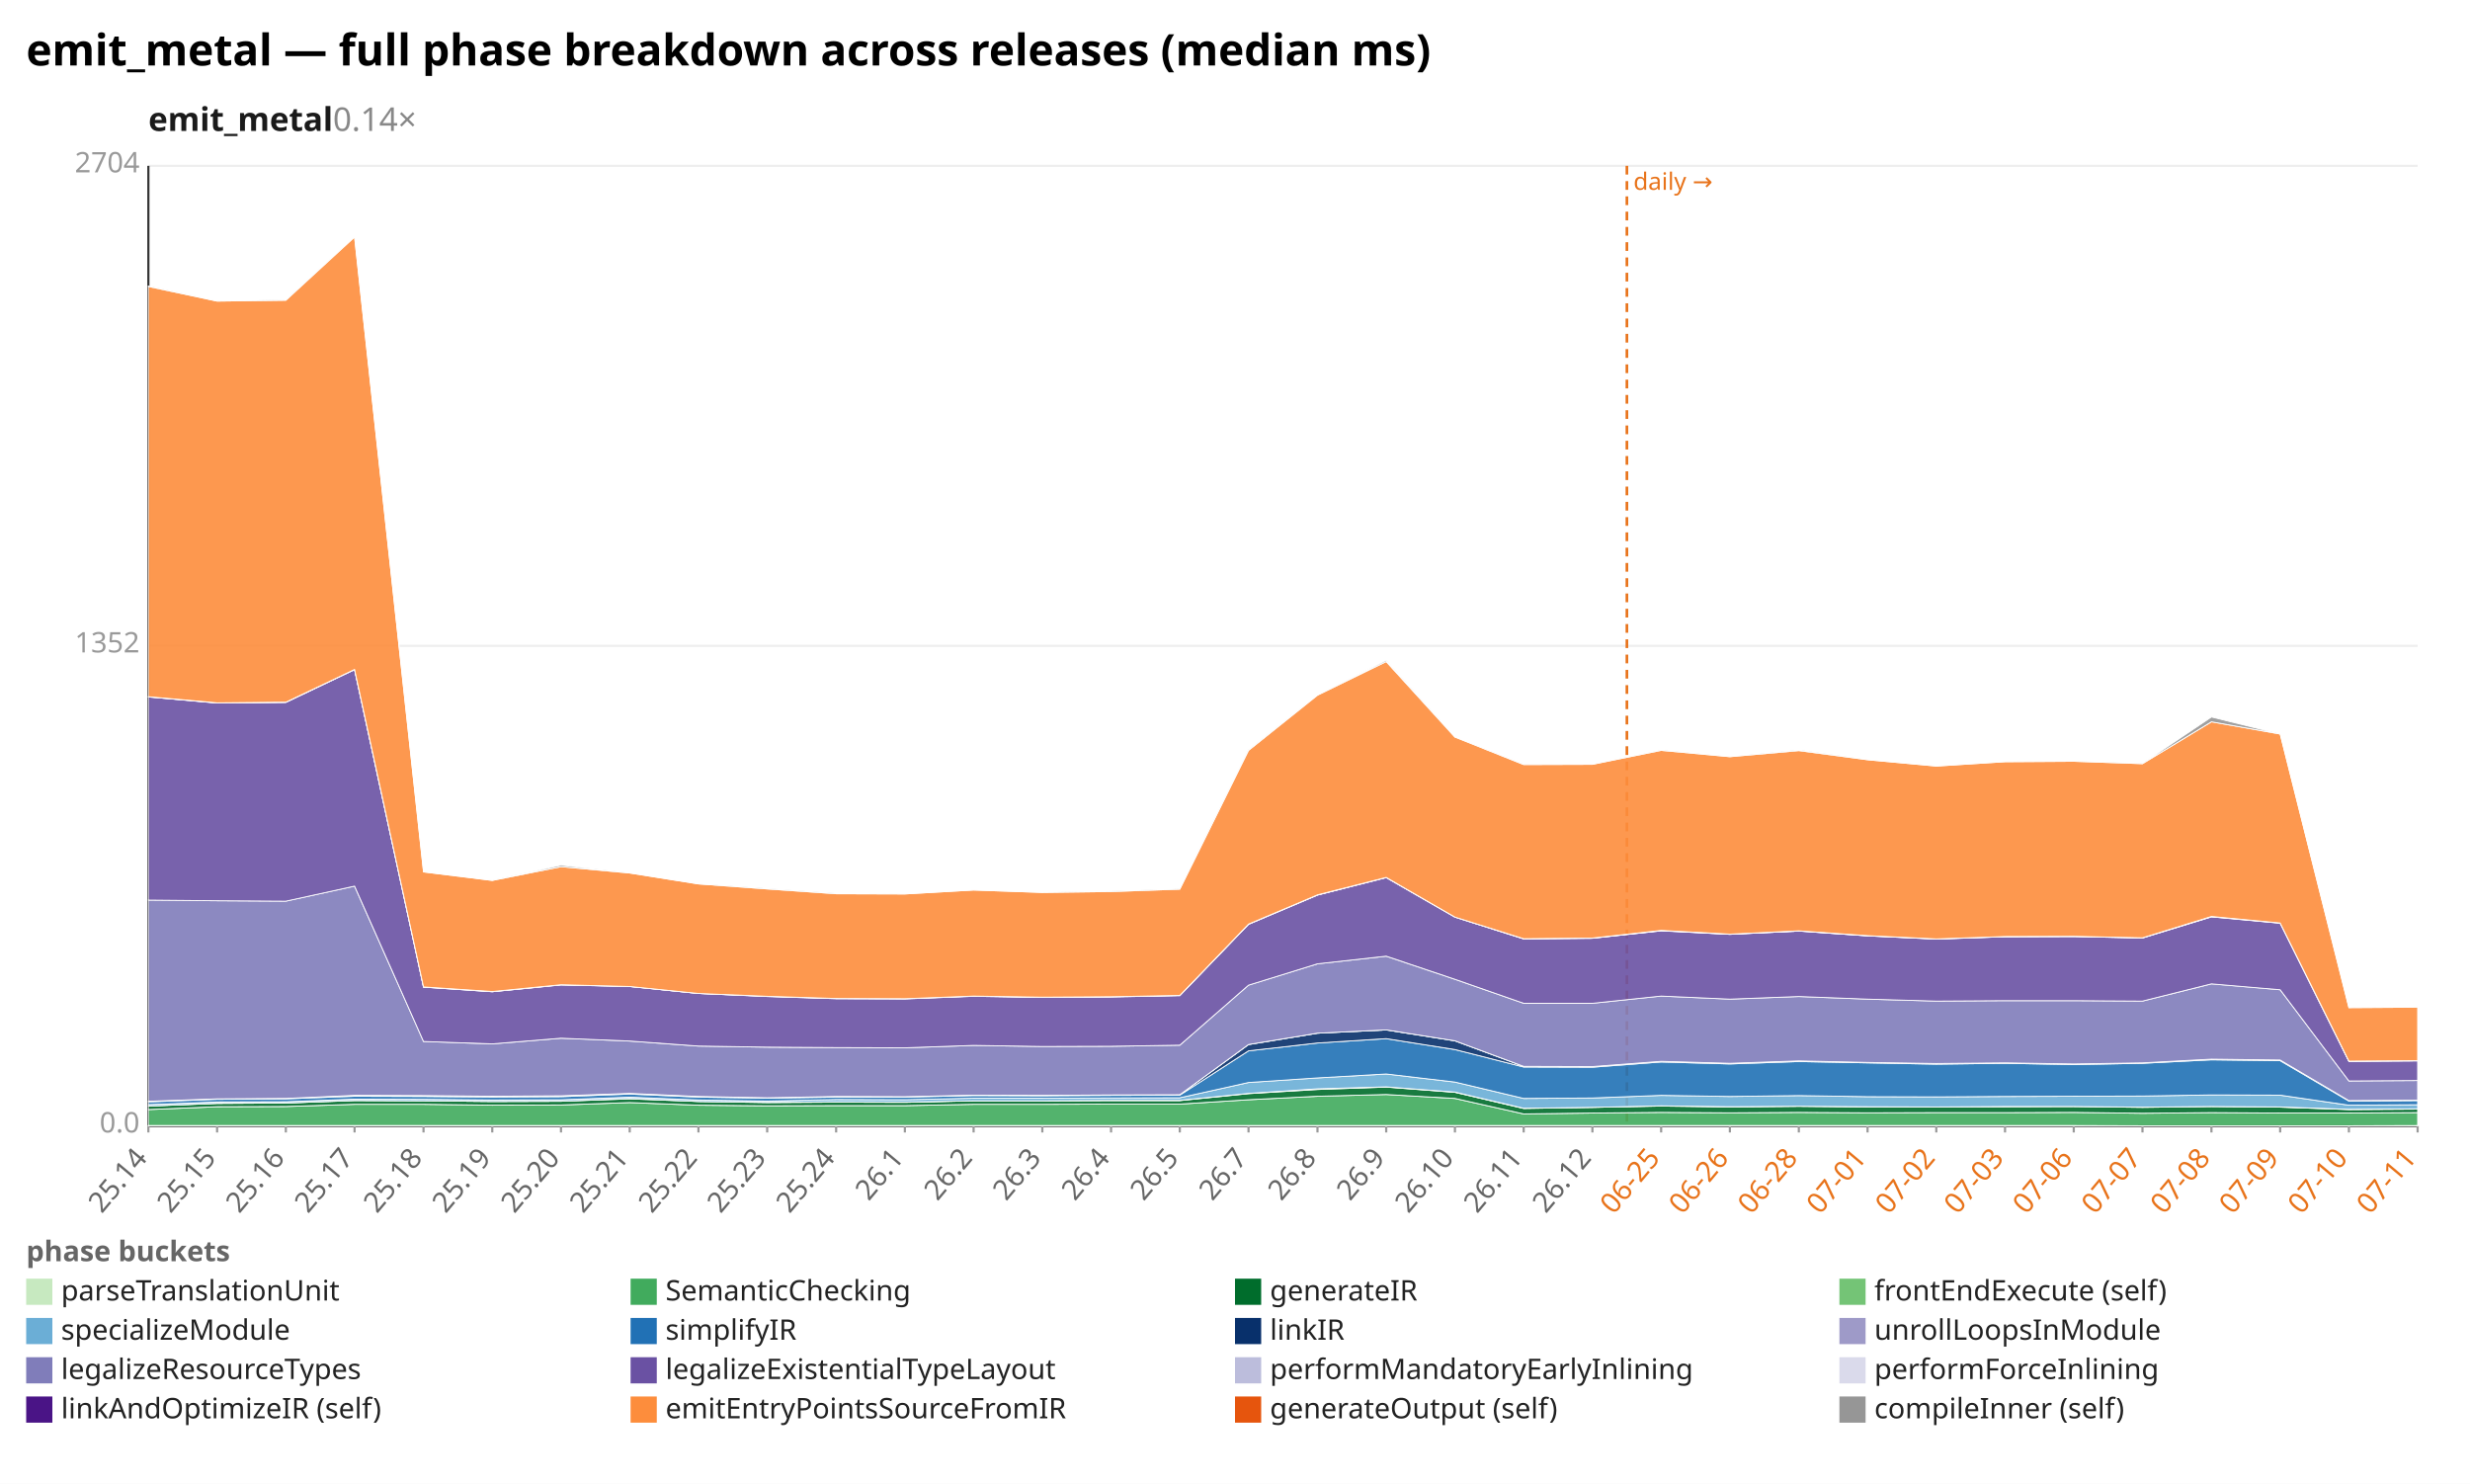
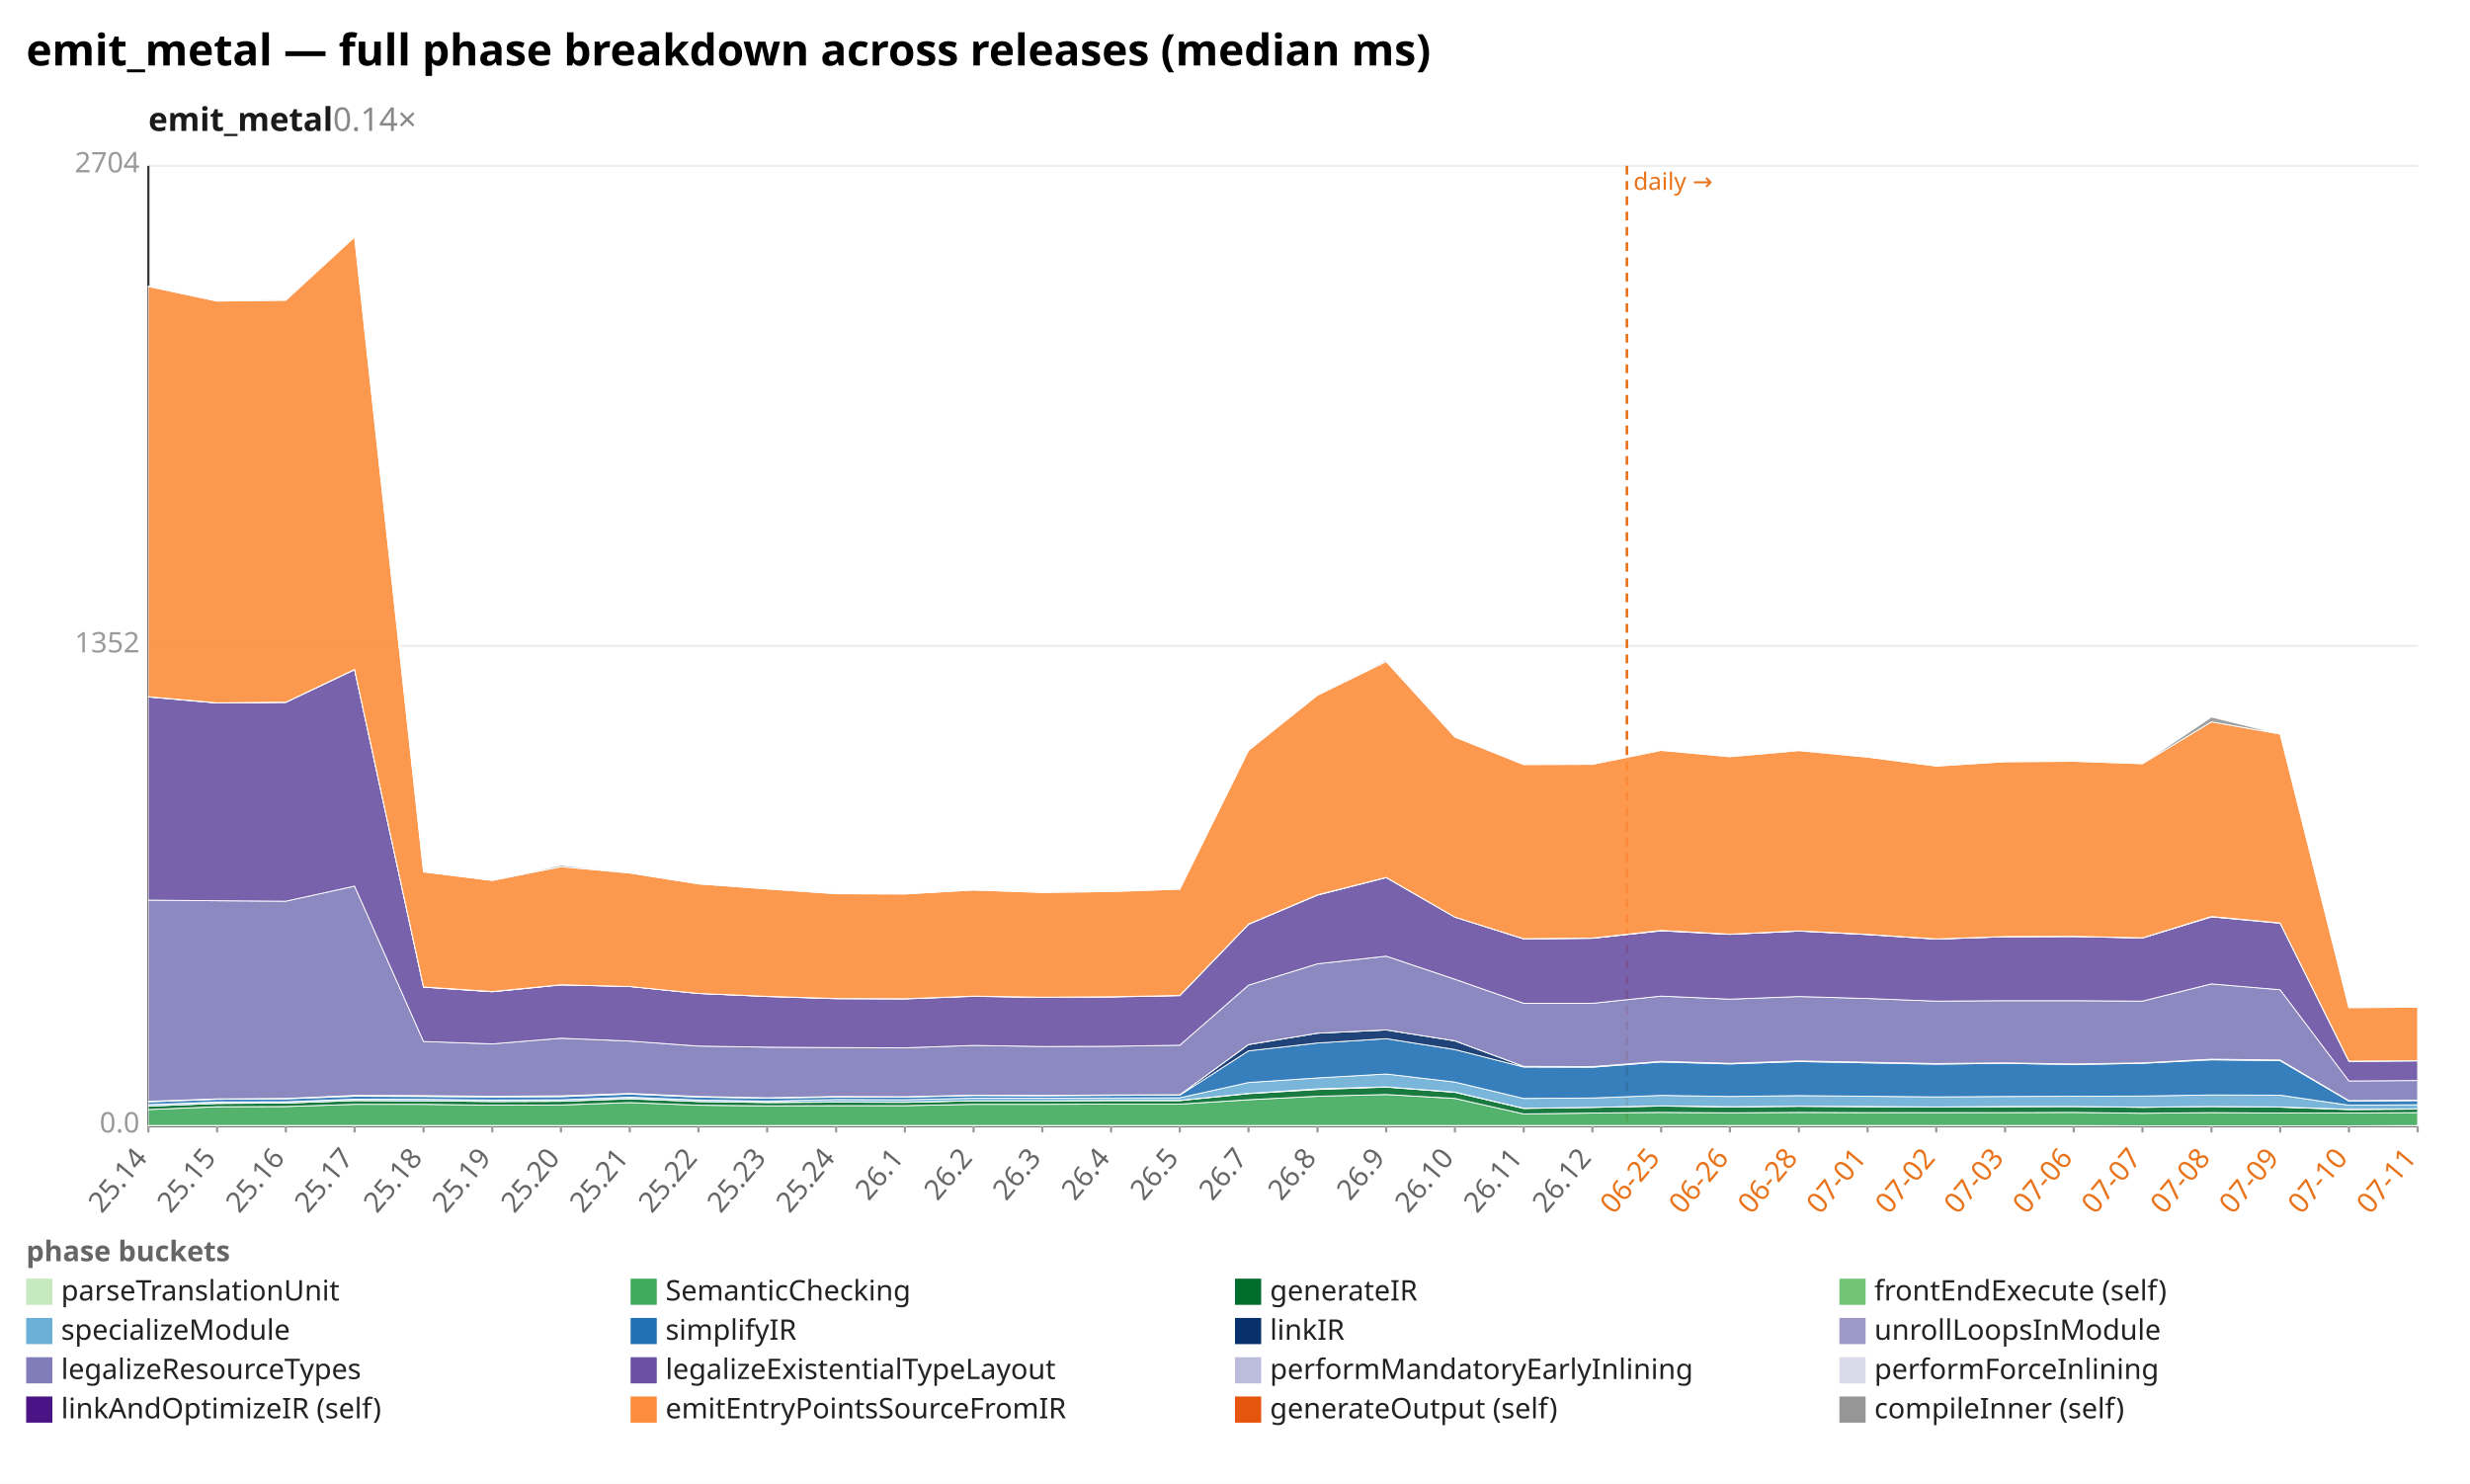
<svg xmlns="http://www.w3.org/2000/svg" width="1132" height="680" viewBox="0 0 1132 680" preserveAspectRatio="xMidYMid meet" font-family="sans-serif" font-size="13">
  <rect width="1132" height="680" fill="white" />
  <text x="12" y="30" font-size="20" font-weight="bold">emit_metal — full phase breakdown across releases (median ms)</text>
  <text x="68" y="60" font-size="15" font-weight="600" fill="#1a1a1a">emit_metal<tspan fill="#888" font-weight="400" text-decoration="none">  0.14×</tspan>
  </text>
  <line x1="68.0" y1="516.0" x2="1108.0" y2="516.0" stroke="#eee" />
  <text x="64.0" y="519.0" text-anchor="end" fill="#999">0.0</text>
  <line x1="68.0" y1="296.0" x2="1108.0" y2="296.0" stroke="#eee" />
  <text x="64.0" y="299.0" text-anchor="end" fill="#999">1352</text>
  <line x1="68.0" y1="76.0" x2="1108.0" y2="76.0" stroke="#eee" />
  <text x="64.0" y="79.0" text-anchor="end" fill="#999">2704</text>
  <line x1="68.0" y1="76.0" x2="68.0" y2="516.0" stroke="#333" />
  <line x1="68.0" y1="516.0" x2="1108.0" y2="516.0" stroke="#333" />
  <line x1="745.6" y1="76.0" x2="745.6" y2="516.0" stroke="#e8731a" stroke-width="1.2" stroke-dasharray="4 3" />
  <text x="748.6" y="87.0" fill="#e8731a" font-size="11">daily →</text>
  <line x1="68.0" y1="516.0" x2="68.0" y2="519.0" stroke="#999" />
  <text x="68.0" y="531.0" text-anchor="end" fill="#666" transform="rotate(-50 68.0 531.0)">25.14</text>
  <line x1="99.5" y1="516.0" x2="99.5" y2="519.0" stroke="#999" />
  <text x="99.5" y="531.0" text-anchor="end" fill="#666" transform="rotate(-50 99.5 531.0)">25.15</text>
  <line x1="131.0" y1="516.0" x2="131.0" y2="519.0" stroke="#999" />
  <text x="131.0" y="531.0" text-anchor="end" fill="#666" transform="rotate(-50 131.0 531.0)">25.16</text>
  <line x1="162.5" y1="516.0" x2="162.5" y2="519.0" stroke="#999" />
  <text x="162.5" y="531.0" text-anchor="end" fill="#666" transform="rotate(-50 162.5 531.0)">25.17</text>
  <line x1="194.1" y1="516.0" x2="194.1" y2="519.0" stroke="#999" />
  <text x="194.1" y="531.0" text-anchor="end" fill="#666" transform="rotate(-50 194.1 531.0)">25.18</text>
  <line x1="225.6" y1="516.0" x2="225.6" y2="519.0" stroke="#999" />
  <text x="225.6" y="531.0" text-anchor="end" fill="#666" transform="rotate(-50 225.6 531.0)">25.19</text>
  <line x1="257.1" y1="516.0" x2="257.1" y2="519.0" stroke="#999" />
  <text x="257.1" y="531.0" text-anchor="end" fill="#666" transform="rotate(-50 257.1 531.0)">25.20</text>
  <line x1="288.6" y1="516.0" x2="288.6" y2="519.0" stroke="#999" />
  <text x="288.6" y="531.0" text-anchor="end" fill="#666" transform="rotate(-50 288.6 531.0)">25.21</text>
  <line x1="320.1" y1="516.0" x2="320.1" y2="519.0" stroke="#999" />
  <text x="320.1" y="531.0" text-anchor="end" fill="#666" transform="rotate(-50 320.1 531.0)">25.22</text>
  <line x1="351.6" y1="516.0" x2="351.6" y2="519.0" stroke="#999" />
  <text x="351.6" y="531.0" text-anchor="end" fill="#666" transform="rotate(-50 351.6 531.0)">25.23</text>
  <line x1="383.2" y1="516.0" x2="383.2" y2="519.0" stroke="#999" />
  <text x="383.2" y="531.0" text-anchor="end" fill="#666" transform="rotate(-50 383.2 531.0)">25.24</text>
  <line x1="414.7" y1="516.0" x2="414.7" y2="519.0" stroke="#999" />
  <text x="414.7" y="531.0" text-anchor="end" fill="#666" transform="rotate(-50 414.7 531.0)">26.1</text>
  <line x1="446.2" y1="516.0" x2="446.2" y2="519.0" stroke="#999" />
  <text x="446.2" y="531.0" text-anchor="end" fill="#666" transform="rotate(-50 446.2 531.0)">26.2</text>
  <line x1="477.7" y1="516.0" x2="477.7" y2="519.0" stroke="#999" />
  <text x="477.7" y="531.0" text-anchor="end" fill="#666" transform="rotate(-50 477.7 531.0)">26.3</text>
  <line x1="509.2" y1="516.0" x2="509.2" y2="519.0" stroke="#999" />
  <text x="509.2" y="531.0" text-anchor="end" fill="#666" transform="rotate(-50 509.2 531.0)">26.4</text>
  <line x1="540.7" y1="516.0" x2="540.7" y2="519.0" stroke="#999" />
  <text x="540.7" y="531.0" text-anchor="end" fill="#666" transform="rotate(-50 540.7 531.0)">26.5</text>
  <line x1="572.2" y1="516.0" x2="572.2" y2="519.0" stroke="#999" />
  <text x="572.2" y="531.0" text-anchor="end" fill="#666" transform="rotate(-50 572.2 531.0)">26.7</text>
  <line x1="603.8" y1="516.0" x2="603.8" y2="519.0" stroke="#999" />
  <text x="603.8" y="531.0" text-anchor="end" fill="#666" transform="rotate(-50 603.8 531.0)">26.8</text>
  <line x1="635.3" y1="516.0" x2="635.3" y2="519.0" stroke="#999" />
  <text x="635.3" y="531.0" text-anchor="end" fill="#666" transform="rotate(-50 635.3 531.0)">26.9</text>
  <line x1="666.8" y1="516.0" x2="666.8" y2="519.0" stroke="#999" />
  <text x="666.8" y="531.0" text-anchor="end" fill="#666" transform="rotate(-50 666.8 531.0)">26.10</text>
  <line x1="698.3" y1="516.0" x2="698.3" y2="519.0" stroke="#999" />
  <text x="698.3" y="531.0" text-anchor="end" fill="#666" transform="rotate(-50 698.3 531.0)">26.11</text>
  <line x1="729.8" y1="516.0" x2="729.8" y2="519.0" stroke="#999" />
  <text x="729.8" y="531.0" text-anchor="end" fill="#666" transform="rotate(-50 729.8 531.0)">26.12</text>
  <line x1="761.3" y1="516.0" x2="761.3" y2="519.0" stroke="#999" />
  <text x="761.3" y="531.0" text-anchor="end" fill="#e8731a" transform="rotate(-50 761.3 531.0)">06-25</text>
  <line x1="792.8" y1="516.0" x2="792.8" y2="519.0" stroke="#999" />
  <text x="792.8" y="531.0" text-anchor="end" fill="#e8731a" transform="rotate(-50 792.8 531.0)">06-26</text>
  <line x1="824.4" y1="516.0" x2="824.4" y2="519.0" stroke="#999" />
  <text x="824.4" y="531.0" text-anchor="end" fill="#e8731a" transform="rotate(-50 824.4 531.0)">06-28</text>
  <line x1="855.9" y1="516.0" x2="855.9" y2="519.0" stroke="#999" />
  <text x="855.9" y="531.0" text-anchor="end" fill="#e8731a" transform="rotate(-50 855.9 531.0)">07-01</text>
  <line x1="887.4" y1="516.0" x2="887.4" y2="519.0" stroke="#999" />
  <text x="887.4" y="531.0" text-anchor="end" fill="#e8731a" transform="rotate(-50 887.4 531.0)">07-02</text>
  <line x1="918.9" y1="516.0" x2="918.9" y2="519.0" stroke="#999" />
  <text x="918.9" y="531.0" text-anchor="end" fill="#e8731a" transform="rotate(-50 918.9 531.0)">07-03</text>
  <line x1="950.4" y1="516.0" x2="950.4" y2="519.0" stroke="#999" />
  <text x="950.4" y="531.0" text-anchor="end" fill="#e8731a" transform="rotate(-50 950.4 531.0)">07-06</text>
  <line x1="981.9" y1="516.0" x2="981.9" y2="519.0" stroke="#999" />
  <text x="981.9" y="531.0" text-anchor="end" fill="#e8731a" transform="rotate(-50 981.9 531.0)">07-07</text>
  <line x1="1013.5" y1="516.0" x2="1013.5" y2="519.0" stroke="#999" />
  <text x="1013.5" y="531.0" text-anchor="end" fill="#e8731a" transform="rotate(-50 1013.5 531.0)">07-08</text>
  <line x1="1045.0" y1="516.0" x2="1045.0" y2="519.0" stroke="#999" />
  <text x="1045.0" y="531.0" text-anchor="end" fill="#e8731a" transform="rotate(-50 1045.0 531.0)">07-09</text>
  <line x1="1076.5" y1="516.0" x2="1076.5" y2="519.0" stroke="#999" />
  <text x="1076.5" y="531.0" text-anchor="end" fill="#e8731a" transform="rotate(-50 1076.5 531.0)">07-10</text>
  <line x1="1108.0" y1="516.0" x2="1108.0" y2="519.0" stroke="#999" />
  <text x="1108.0" y="531.0" text-anchor="end" fill="#e8731a" transform="rotate(-50 1108.0 531.0)">07-11</text>
  <polygon points="68.0,515.8 99.5,515.8 131.0,515.8 162.5,515.8 194.1,515.8 225.6,515.8 257.1,515.8 288.6,515.8 320.1,515.8 351.6,515.8 383.2,515.8 414.7,515.8 446.2,515.8 477.7,515.8 509.2,515.8 540.7,515.8 572.2,515.8 603.8,515.8 635.3,515.8 666.8,515.8 698.3,515.8 729.8,515.8 761.3,515.8 792.8,515.8 824.4,515.8 855.9,515.8 887.4,515.8 918.9,515.8 950.4,515.8 981.9,515.9 1013.5,515.9 1045.0,515.9 1076.5,515.9 1108.0,515.8 1108.0,516.0 1076.5,516.0 1045.0,516.0 1013.5,516.0 981.9,516.0 950.4,516.0 918.9,516.0 887.4,516.0 855.9,516.0 824.4,516.0 792.8,516.0 761.3,516.0 729.8,516.0 698.3,516.0 666.8,516.0 635.3,516.0 603.8,516.0 572.2,516.0 540.7,516.0 509.2,516.0 477.7,516.0 446.2,516.0 414.7,516.0 383.2,516.0 351.6,516.0 320.1,516.0 288.6,516.0 257.1,516.0 225.6,516.0 194.1,516.0 162.5,516.0 131.0,516.0 99.5,516.0 68.0,516.0" fill="#c7e9c0" fill-opacity="0.9" stroke="#fff" stroke-width="0.4" />
-   <polygon points="68.0,508.5 99.5,507.2 131.0,507.1 162.5,506.1 194.1,506.1 225.6,506.5 257.1,506.4 288.6,505.3 320.1,506.5 351.6,506.8 383.2,506.7 414.7,506.7 446.2,506.1 477.7,506.1 509.2,506.0 540.7,506.0 572.2,504.0 603.8,502.4 635.3,501.6 666.8,503.4 698.3,510.5 729.8,510.1 761.3,509.8 792.8,510.0 824.4,509.8 855.9,510.0 887.4,509.9 918.9,509.9 950.4,509.8 981.9,510.2 1013.5,509.9 1045.0,510.1 1076.5,510.1 1108.0,509.9 1108.0,515.8 1076.5,515.9 1045.0,515.9 1013.5,515.9 981.9,515.9 950.4,515.8 918.9,515.8 887.4,515.8 855.9,515.8 824.4,515.8 792.8,515.8 761.3,515.8 729.8,515.8 698.3,515.8 666.8,515.8 635.3,515.8 603.8,515.8 572.2,515.8 540.7,515.8 509.2,515.8 477.7,515.8 446.2,515.8 414.7,515.8 383.2,515.8 351.6,515.8 320.1,515.8 288.6,515.8 257.1,515.8 225.6,515.8 194.1,515.8 162.5,515.8 131.0,515.8 99.5,515.8 68.0,515.8" fill="#41ab5d" fill-opacity="0.9" stroke="#fff" stroke-width="0.4" />
-   <polygon points="68.0,506.9 99.5,505.7 131.0,505.5 162.5,504.4 194.1,504.5 225.6,504.8 257.1,504.7 288.6,503.6 320.1,504.8 351.6,505.3 383.2,505.1 414.7,505.2 446.2,504.5 477.7,504.5 509.2,504.4 540.7,504.4 572.2,501.2 603.8,499.3 635.3,498.2 666.8,500.6 698.3,508.0 729.8,507.5 761.3,506.9 792.8,507.3 824.4,507.0 855.9,507.3 887.4,507.3 918.9,507.2 950.4,507.1 981.9,507.5 1013.5,507.1 1045.0,507.4 1076.5,508.5 1108.0,508.3 1108.0,509.9 1076.5,510.1 1045.0,510.1 1013.5,509.9 981.9,510.2 950.4,509.8 918.9,509.9 887.4,509.9 855.9,510.0 824.4,509.8 792.8,510.0 761.3,509.8 729.8,510.1 698.3,510.5 666.8,503.4 635.3,501.6 603.8,502.4 572.2,504.0 540.7,506.0 509.2,506.0 477.7,506.1 446.2,506.1 414.7,506.7 383.2,506.7 351.6,506.8 320.1,506.5 288.6,505.3 257.1,506.4 225.6,506.5 194.1,506.1 162.5,506.1 131.0,507.1 99.5,507.2 68.0,508.5" fill="#006d2c" fill-opacity="0.9" stroke="#fff" stroke-width="0.4" />
-   <polygon points="68.0,506.9 99.5,505.6 131.0,505.5 162.5,504.3 194.1,504.5 225.6,504.8 257.1,504.7 288.6,503.4 320.1,504.8 351.6,505.2 383.2,505.0 414.7,505.1 446.2,504.5 477.7,504.5 509.2,504.3 540.7,504.3 572.2,501.1 603.8,499.0 635.3,498.1 666.8,500.5 698.3,507.9 729.8,507.5 761.3,506.8 792.8,507.2 824.4,507.0 855.9,507.2 887.4,507.3 918.9,507.1 950.4,507.1 981.9,507.4 1013.5,507.1 1045.0,507.3 1076.5,508.4 1108.0,508.2 1108.0,508.3 1076.5,508.5 1045.0,507.4 1013.5,507.1 981.9,507.5 950.4,507.1 918.9,507.2 887.4,507.3 855.9,507.3 824.4,507.0 792.8,507.3 761.3,506.9 729.8,507.5 698.3,508.0 666.8,500.6 635.3,498.2 603.8,499.3 572.2,501.2 540.7,504.4 509.2,504.4 477.7,504.5 446.2,504.5 414.7,505.2 383.2,505.1 351.6,505.3 320.1,504.8 288.6,503.6 257.1,504.7 225.6,504.8 194.1,504.5 162.5,504.4 131.0,505.5 99.5,505.7 68.0,506.9" fill="#74c476" fill-opacity="0.9" stroke="#fff" stroke-width="0.4" />
-   <polygon points="68.0,506.2 99.5,505.0 131.0,504.9 162.5,503.7 194.1,503.8 225.6,504.1 257.1,504.0 288.6,502.8 320.1,504.1 351.6,504.6 383.2,503.9 414.7,504.0 446.2,503.3 477.7,503.3 509.2,503.2 540.7,503.1 572.2,496.1 603.8,494.0 635.3,492.2 666.8,495.9 698.3,503.4 729.8,503.2 761.3,502.0 792.8,502.5 824.4,502.1 855.9,502.6 887.4,502.7 918.9,502.5 950.4,502.4 981.9,502.3 1013.5,501.8 1045.0,501.9 1076.5,506.5 1108.0,506.3 1108.0,508.2 1076.5,508.4 1045.0,507.3 1013.5,507.1 981.9,507.4 950.4,507.1 918.9,507.1 887.4,507.3 855.9,507.2 824.4,507.0 792.8,507.2 761.3,506.8 729.8,507.5 698.3,507.9 666.8,500.5 635.3,498.1 603.8,499.0 572.2,501.1 540.7,504.3 509.2,504.3 477.7,504.5 446.2,504.5 414.7,505.1 383.2,505.0 351.6,505.2 320.1,504.8 288.6,503.4 257.1,504.7 225.6,504.8 194.1,504.5 162.5,504.3 131.0,505.5 99.5,505.6 68.0,506.9" fill="#6baed6" fill-opacity="0.9" stroke="#fff" stroke-width="0.4" />
-   <polygon points="68.0,505.0 99.5,503.8 131.0,503.6 162.5,502.4 194.1,502.5 225.6,502.8 257.1,502.6 288.6,501.4 320.1,502.8 351.6,503.3 383.2,502.8 414.7,502.8 446.2,502.1 477.7,502.2 509.2,502.0 540.7,501.9 572.2,481.6 603.8,478.0 635.3,476.0 666.8,481.0 698.3,489.0 729.8,489.1 761.3,486.7 792.8,487.6 824.4,486.5 855.9,487.1 887.4,487.7 918.9,487.3 950.4,487.9 981.9,487.3 1013.5,485.7 1045.0,486.1 1076.5,504.6 1108.0,504.4 1108.0,506.3 1076.5,506.5 1045.0,501.9 1013.5,501.8 981.9,502.3 950.4,502.4 918.9,502.5 887.4,502.7 855.9,502.6 824.4,502.1 792.8,502.5 761.3,502.0 729.8,503.2 698.3,503.4 666.8,495.9 635.3,492.2 603.8,494.0 572.2,496.1 540.7,503.1 509.2,503.2 477.7,503.3 446.2,503.3 414.7,504.0 383.2,503.9 351.6,504.6 320.1,504.1 288.6,502.8 257.1,504.0 225.6,504.1 194.1,503.8 162.5,503.7 131.0,504.9 99.5,505.0 68.0,506.2" fill="#2171b5" fill-opacity="0.9" stroke="#fff" stroke-width="0.4" />
-   <polygon points="68.0,504.7 99.5,503.6 131.0,503.4 162.5,502.0 194.1,502.1 225.6,502.4 257.1,502.2 288.6,501.1 320.1,502.5 351.6,503.1 383.2,502.5 414.7,502.6 446.2,501.9 477.7,502.0 509.2,501.8 540.7,501.7 572.2,478.7 603.8,473.5 635.3,472.0 666.8,477.0 698.3,488.7 729.8,488.8 761.3,486.4 792.8,487.3 824.4,486.2 855.9,486.9 887.4,487.4 918.9,487.1 950.4,487.6 981.9,487.1 1013.5,485.4 1045.0,485.8 1076.5,504.4 1108.0,504.2 1108.0,504.4 1076.5,504.6 1045.0,486.1 1013.5,485.7 981.9,487.3 950.4,487.9 918.9,487.3 887.4,487.7 855.9,487.1 824.4,486.5 792.8,487.6 761.3,486.7 729.8,489.1 698.3,489.0 666.8,481.0 635.3,476.0 603.8,478.0 572.2,481.6 540.7,501.9 509.2,502.0 477.7,502.2 446.2,502.1 414.7,502.8 383.2,502.8 351.6,503.3 320.1,502.8 288.6,501.4 257.1,502.6 225.6,502.8 194.1,502.5 162.5,502.4 131.0,503.6 99.5,503.8 68.0,505.0" fill="#08306b" fill-opacity="0.9" stroke="#fff" stroke-width="0.4" />
-   <polygon points="68.0,504.7 99.5,503.6 131.0,503.4 162.5,502.0 194.1,502.1 225.6,502.4 257.1,502.2 288.6,501.1 320.1,502.5 351.6,503.1 383.2,502.5 414.7,502.6 446.2,501.9 477.7,502.0 509.2,501.8 540.7,501.7 572.2,478.7 603.8,473.5 635.3,472.0 666.8,477.0 698.3,488.7 729.8,488.8 761.3,486.4 792.8,487.3 824.4,486.2 855.9,486.9 887.4,487.4 918.9,487.1 950.4,487.6 981.9,487.1 1013.5,485.4 1045.0,485.8 1076.5,504.4 1108.0,504.2 1108.0,504.2 1076.5,504.4 1045.0,485.8 1013.5,485.4 981.9,487.1 950.4,487.6 918.9,487.1 887.4,487.4 855.9,486.9 824.4,486.2 792.8,487.3 761.3,486.4 729.8,488.8 698.3,488.7 666.8,477.0 635.3,472.0 603.8,473.5 572.2,478.7 540.7,501.7 509.2,501.8 477.7,502.0 446.2,501.9 414.7,502.6 383.2,502.5 351.6,503.1 320.1,502.5 288.6,501.1 257.1,502.2 225.6,502.4 194.1,502.1 162.5,502.0 131.0,503.4 99.5,503.6 68.0,504.7" fill="#9e9ac8" fill-opacity="0.9" stroke="#fff" stroke-width="0.4" />
-   <polygon points="68.0,412.5 99.5,412.8 131.0,413.0 162.5,406.1 194.1,477.3 225.6,478.4 257.1,475.8 288.6,477.1 320.1,479.4 351.6,479.9 383.2,480.1 414.7,480.2 446.2,479.1 477.7,479.6 509.2,479.5 540.7,479.0 572.2,451.5 603.8,441.7 635.3,438.2 666.8,448.8 698.3,459.8 729.8,459.8 761.3,456.5 792.8,457.9 824.4,456.7 855.9,457.9 887.4,458.8 918.9,458.6 950.4,458.6 981.9,458.8 1013.5,450.9 1045.0,453.6 1076.5,495.4 1108.0,495.2 1108.0,504.2 1076.5,504.4 1045.0,485.8 1013.5,485.4 981.9,487.1 950.4,487.6 918.9,487.1 887.4,487.4 855.9,486.9 824.4,486.2 792.8,487.3 761.3,486.4 729.8,488.8 698.3,488.7 666.8,477.0 635.3,472.0 603.8,473.5 572.2,478.7 540.7,501.7 509.2,501.8 477.7,502.0 446.2,501.9 414.7,502.6 383.2,502.5 351.6,503.1 320.1,502.5 288.6,501.1 257.1,502.2 225.6,502.4 194.1,502.1 162.5,502.0 131.0,503.4 99.5,503.6 68.0,504.7" fill="#807dba" fill-opacity="0.9" stroke="#fff" stroke-width="0.4" />
-   <polygon points="68.0,319.4 99.5,322.2 131.0,321.9 162.5,306.9 194.1,452.4 225.6,454.5 257.1,451.4 288.6,452.1 320.1,455.3 351.6,456.7 383.2,457.7 414.7,457.8 446.2,456.6 477.7,457.1 509.2,456.9 540.7,456.3 572.2,423.6 603.8,410.2 635.3,402.2 666.8,420.3 698.3,430.3 729.8,430.0 761.3,426.6 792.8,428.2 824.4,426.7 855.9,428.9 887.4,430.4 918.9,429.3 950.4,429.2 981.9,429.9 1013.5,420.2 1045.0,423.1 1076.5,486.4 1108.0,486.2 1108.0,495.2 1076.5,495.4 1045.0,453.6 1013.5,450.9 981.9,458.8 950.4,458.6 918.9,458.6 887.4,458.8 855.9,457.9 824.4,456.7 792.8,457.9 761.3,456.5 729.8,459.8 698.3,459.8 666.8,448.8 635.3,438.2 603.8,441.7 572.2,451.5 540.7,479.0 509.2,479.5 477.7,479.6 446.2,479.1 414.7,480.2 383.2,480.1 351.6,479.9 320.1,479.4 288.6,477.1 257.1,475.8 225.6,478.4 194.1,477.3 162.5,406.1 131.0,413.0 99.5,412.8 68.0,412.5" fill="#6a51a3" fill-opacity="0.9" stroke="#fff" stroke-width="0.4" />
-   <polygon points="68.0,319.4 99.5,322.1 131.0,321.8 162.5,306.8 194.1,452.4 225.6,454.5 257.1,451.3 288.6,452.1 320.1,455.3 351.6,456.6 383.2,457.6 414.7,457.7 446.2,456.5 477.7,457.1 509.2,456.8 540.7,456.2 572.2,423.6 603.8,410.2 635.3,402.1 666.8,420.3 698.3,430.2 729.8,430.0 761.3,426.5 792.8,428.2 824.4,426.7 855.9,428.9 887.4,430.3 918.9,429.3 950.4,429.2 981.9,429.8 1013.5,420.1 1045.0,423.0 1076.5,486.3 1108.0,486.1 1108.0,486.2 1076.5,486.4 1045.0,423.1 1013.5,420.2 981.9,429.9 950.4,429.2 918.9,429.3 887.4,430.4 855.9,428.9 824.4,426.7 792.8,428.2 761.3,426.6 729.8,430.0 698.3,430.3 666.8,420.3 635.3,402.2 603.8,410.2 572.2,423.6 540.7,456.3 509.2,456.9 477.7,457.1 446.2,456.6 414.7,457.8 383.2,457.7 351.6,456.7 320.1,455.3 288.6,452.1 257.1,451.4 225.6,454.5 194.1,452.4 162.5,306.9 131.0,321.9 99.5,322.2 68.0,319.4" fill="#bcbddc" fill-opacity="0.9" stroke="#fff" stroke-width="0.4" />
-   <polygon points="68.0,319.3 99.5,322.1 131.0,321.8 162.5,306.8 194.1,452.3 225.6,454.4 257.1,451.3 288.6,452.1 320.1,455.3 351.6,456.6 383.2,457.6 414.7,457.7 446.2,456.5 477.7,457.0 509.2,456.8 540.7,456.2 572.2,423.5 603.8,410.1 635.3,402.1 666.8,420.3 698.3,430.2 729.8,429.9 761.3,426.4 792.8,428.1 824.4,426.6 855.9,428.8 887.4,430.3 918.9,429.2 950.4,429.1 981.9,429.8 1013.5,420.0 1045.0,423.0 1076.5,486.3 1108.0,486.1 1108.0,486.1 1076.5,486.3 1045.0,423.0 1013.5,420.1 981.9,429.8 950.4,429.2 918.9,429.3 887.4,430.3 855.9,428.9 824.4,426.7 792.8,428.2 761.3,426.5 729.8,430.0 698.3,430.2 666.8,420.3 635.3,402.1 603.8,410.2 572.2,423.6 540.7,456.2 509.2,456.8 477.7,457.1 446.2,456.5 414.7,457.7 383.2,457.6 351.6,456.6 320.1,455.3 288.6,452.1 257.1,451.3 225.6,454.5 194.1,452.4 162.5,306.8 131.0,321.8 99.5,322.1 68.0,319.4" fill="#dadaeb" fill-opacity="0.9" stroke="#fff" stroke-width="0.4" />
-   <polygon points="68.0,131.3 99.5,138.0 131.0,137.6 162.5,108.6 194.1,399.6 225.6,403.5 257.1,397.2 288.6,400.1 320.1,405.1 351.6,407.4 383.2,409.6 414.7,409.7 446.2,407.9 477.7,409.0 509.2,408.6 540.7,407.5 572.2,343.9 603.8,318.6 635.3,303.2 666.8,337.8 698.3,350.4 729.8,350.3 761.3,343.9 792.8,346.8 824.4,344.0 855.9,348.2 887.4,351.1 918.9,349.1 950.4,348.9 981.9,350.0 1013.5,330.8 1045.0,336.4 1076.5,461.8 1108.0,461.6 1108.0,486.1 1076.5,486.3 1045.0,423.0 1013.5,420.0 981.9,429.8 950.4,429.1 918.9,429.2 887.4,430.3 855.9,428.8 824.4,426.6 792.8,428.1 761.3,426.4 729.8,429.9 698.3,430.2 666.8,420.3 635.3,402.1 603.8,410.1 572.2,423.5 540.7,456.2 509.2,456.8 477.7,457.0 446.2,456.5 414.7,457.7 383.2,457.6 351.6,456.6 320.1,455.3 288.6,452.1 257.1,451.3 225.6,454.4 194.1,452.3 162.5,306.8 131.0,321.8 99.5,322.1 68.0,319.3" fill="#fd8d3c" fill-opacity="0.9" stroke="#fff" stroke-width="0.4" />
-   <polygon points="68.0,131.1 99.5,138.0 131.0,137.4 162.5,108.6 194.1,399.6 225.6,403.5 257.1,396.5 288.6,400.1 320.1,405.1 351.6,407.2 383.2,409.4 414.7,409.7 446.2,407.9 477.7,409.0 509.2,408.4 540.7,407.4 572.2,343.6 603.8,318.6 635.3,302.6 666.8,337.8 698.3,350.3 729.8,350.3 761.3,343.8 792.8,346.8 824.4,343.7 855.9,348.2 887.4,351.1 918.9,349.1 950.4,348.9 981.9,349.9 1013.5,328.6 1045.0,336.4 1076.5,461.8 1108.0,461.5 1108.0,461.6 1076.5,461.8 1045.0,336.4 1013.5,330.8 981.9,350.0 950.4,348.9 918.9,349.1 887.4,351.1 855.9,348.2 824.4,344.0 792.8,346.8 761.3,343.9 729.8,350.3 698.3,350.4 666.8,337.8 635.3,303.2 603.8,318.6 572.2,343.9 540.7,407.5 509.2,408.6 477.7,409.0 446.2,407.9 414.7,409.7 383.2,409.6 351.6,407.4 320.1,405.1 288.6,400.1 257.1,397.2 225.6,403.5 194.1,399.6 162.5,108.6 131.0,137.6 99.5,138.0 68.0,131.3" fill="#969696" fill-opacity="0.9" stroke="#fff" stroke-width="0.4" />
+   <polygon points="68.0,508.5 99.5,507.2 131.0,507.1 162.5,506.1 194.1,506.1 225.6,506.5 257.1,506.4 288.6,505.3 320.1,506.5 351.6,506.8 383.2,506.7 414.7,506.7 446.2,506.1 477.7,506.1 509.2,506.0 540.7,506.0 572.2,504.0 603.8,502.4 635.3,501.6 666.8,503.4 698.3,510.5 729.8,510.1 761.3,509.8 792.8,510.0 824.4,509.8 855.9,509.9 887.4,509.9 918.9,509.9 950.4,509.8 981.9,510.2 1013.5,509.9 1045.0,510.1 1076.5,510.1 1108.0,509.9 1108.0,515.8 1076.5,515.9 1045.0,515.9 1013.5,515.9 981.9,515.9 950.4,515.8 918.9,515.8 887.4,515.8 855.9,515.8 824.4,515.8 792.8,515.8 761.3,515.8 729.8,515.8 698.3,515.8 666.8,515.8 635.3,515.8 603.8,515.8 572.2,515.8 540.7,515.8 509.2,515.8 477.7,515.8 446.2,515.8 414.7,515.8 383.2,515.8 351.6,515.8 320.1,515.8 288.6,515.8 257.1,515.8 225.6,515.8 194.1,515.8 162.5,515.8 131.0,515.8 99.5,515.8 68.0,515.8" fill="#41ab5d" fill-opacity="0.9" stroke="#fff" stroke-width="0.4" />
+   <polygon points="68.0,506.9 99.5,505.7 131.0,505.5 162.5,504.4 194.1,504.5 225.6,504.8 257.1,504.7 288.6,503.6 320.1,504.8 351.6,505.3 383.2,505.1 414.7,505.2 446.2,504.5 477.7,504.5 509.2,504.4 540.7,504.4 572.2,501.2 603.8,499.3 635.3,498.2 666.8,500.6 698.3,508.0 729.8,507.5 761.3,506.9 792.8,507.3 824.4,507.0 855.9,507.2 887.4,507.3 918.9,507.2 950.4,507.1 981.9,507.5 1013.5,507.1 1045.0,507.4 1076.5,508.5 1108.0,508.3 1108.0,509.9 1076.5,510.1 1045.0,510.1 1013.5,509.9 981.9,510.2 950.4,509.8 918.9,509.9 887.4,509.9 855.9,509.9 824.4,509.8 792.8,510.0 761.3,509.8 729.8,510.1 698.3,510.5 666.8,503.4 635.3,501.6 603.8,502.4 572.2,504.0 540.7,506.0 509.2,506.0 477.7,506.1 446.2,506.1 414.7,506.7 383.2,506.7 351.6,506.8 320.1,506.5 288.6,505.3 257.1,506.4 225.6,506.5 194.1,506.1 162.5,506.1 131.0,507.1 99.5,507.2 68.0,508.5" fill="#006d2c" fill-opacity="0.9" stroke="#fff" stroke-width="0.4" />
+   <polygon points="68.0,506.9 99.5,505.6 131.0,505.5 162.5,504.3 194.1,504.5 225.6,504.8 257.1,504.7 288.6,503.4 320.1,504.8 351.6,505.2 383.2,505.0 414.7,505.1 446.2,504.5 477.7,504.5 509.2,504.3 540.7,504.3 572.2,501.1 603.8,499.0 635.3,498.1 666.8,500.5 698.3,507.9 729.8,507.5 761.3,506.8 792.8,507.2 824.4,507.0 855.9,507.1 887.4,507.3 918.9,507.1 950.4,507.1 981.9,507.4 1013.5,507.1 1045.0,507.3 1076.5,508.4 1108.0,508.2 1108.0,508.3 1076.5,508.5 1045.0,507.4 1013.5,507.1 981.9,507.5 950.4,507.1 918.9,507.2 887.4,507.3 855.9,507.2 824.4,507.0 792.8,507.3 761.3,506.9 729.8,507.5 698.3,508.0 666.8,500.6 635.3,498.2 603.8,499.3 572.2,501.2 540.7,504.4 509.2,504.4 477.7,504.5 446.2,504.5 414.7,505.2 383.2,505.1 351.6,505.3 320.1,504.8 288.6,503.6 257.1,504.7 225.6,504.8 194.1,504.5 162.5,504.4 131.0,505.5 99.5,505.7 68.0,506.9" fill="#74c476" fill-opacity="0.9" stroke="#fff" stroke-width="0.4" />
+   <polygon points="68.0,506.2 99.5,505.0 131.0,504.9 162.5,503.7 194.1,503.8 225.6,504.1 257.1,504.0 288.6,502.8 320.1,504.1 351.6,504.6 383.2,503.9 414.7,504.0 446.2,503.3 477.7,503.3 509.2,503.2 540.7,503.1 572.2,496.1 603.8,494.0 635.3,492.2 666.8,495.9 698.3,503.4 729.8,503.2 761.3,502.0 792.8,502.5 824.4,502.1 855.9,502.4 887.4,502.7 918.9,502.5 950.4,502.4 981.9,502.3 1013.5,501.8 1045.0,501.9 1076.5,506.5 1108.0,506.3 1108.0,508.2 1076.5,508.4 1045.0,507.3 1013.5,507.1 981.9,507.4 950.4,507.1 918.9,507.1 887.4,507.3 855.9,507.1 824.4,507.0 792.8,507.2 761.3,506.8 729.8,507.5 698.3,507.9 666.8,500.5 635.3,498.1 603.8,499.0 572.2,501.1 540.7,504.3 509.2,504.3 477.7,504.5 446.2,504.5 414.7,505.1 383.2,505.0 351.6,505.2 320.1,504.8 288.6,503.4 257.1,504.7 225.6,504.8 194.1,504.5 162.5,504.3 131.0,505.5 99.5,505.6 68.0,506.9" fill="#6baed6" fill-opacity="0.9" stroke="#fff" stroke-width="0.4" />
+   <polygon points="68.0,505.0 99.5,503.8 131.0,503.6 162.5,502.4 194.1,502.5 225.6,502.8 257.1,502.6 288.6,501.4 320.1,502.8 351.6,503.3 383.2,502.8 414.7,502.8 446.2,502.1 477.7,502.2 509.2,502.0 540.7,501.9 572.2,481.6 603.8,478.0 635.3,476.0 666.8,481.0 698.3,489.0 729.8,489.1 761.3,486.7 792.8,487.6 824.4,486.5 855.9,487.1 887.4,487.7 918.9,487.3 950.4,487.9 981.9,487.3 1013.5,485.7 1045.0,486.1 1076.5,504.6 1108.0,504.4 1108.0,506.3 1076.5,506.5 1045.0,501.9 1013.5,501.8 981.9,502.3 950.4,502.4 918.9,502.5 887.4,502.7 855.9,502.4 824.4,502.1 792.8,502.5 761.3,502.0 729.8,503.2 698.3,503.4 666.8,495.9 635.3,492.2 603.8,494.0 572.2,496.1 540.7,503.1 509.2,503.2 477.7,503.3 446.2,503.3 414.7,504.0 383.2,503.9 351.6,504.6 320.1,504.1 288.6,502.8 257.1,504.0 225.6,504.1 194.1,503.8 162.5,503.7 131.0,504.9 99.5,505.0 68.0,506.2" fill="#2171b5" fill-opacity="0.9" stroke="#fff" stroke-width="0.4" />
+   <polygon points="68.0,504.7 99.5,503.6 131.0,503.4 162.5,502.0 194.1,502.1 225.6,502.4 257.1,502.2 288.6,501.1 320.1,502.5 351.6,503.1 383.2,502.5 414.7,502.6 446.2,501.9 477.7,502.0 509.2,501.8 540.7,501.7 572.2,478.7 603.8,473.5 635.3,472.0 666.8,477.0 698.3,488.7 729.8,488.8 761.3,486.4 792.8,487.3 824.4,486.2 855.9,486.8 887.4,487.4 918.9,487.1 950.4,487.6 981.9,487.1 1013.5,485.4 1045.0,485.8 1076.5,504.4 1108.0,504.2 1108.0,504.4 1076.5,504.6 1045.0,486.1 1013.5,485.7 981.9,487.3 950.4,487.9 918.9,487.3 887.4,487.7 855.9,487.1 824.4,486.5 792.8,487.6 761.3,486.7 729.8,489.1 698.3,489.0 666.8,481.0 635.3,476.0 603.8,478.0 572.2,481.6 540.7,501.9 509.2,502.0 477.7,502.2 446.2,502.1 414.7,502.8 383.2,502.8 351.6,503.3 320.1,502.8 288.6,501.4 257.1,502.6 225.6,502.8 194.1,502.5 162.5,502.4 131.0,503.6 99.5,503.8 68.0,505.0" fill="#08306b" fill-opacity="0.9" stroke="#fff" stroke-width="0.4" />
+   <polygon points="68.0,504.7 99.5,503.6 131.0,503.4 162.5,502.0 194.1,502.1 225.6,502.4 257.1,502.2 288.6,501.1 320.1,502.5 351.6,503.1 383.2,502.5 414.7,502.6 446.2,501.9 477.7,502.0 509.2,501.8 540.7,501.7 572.2,478.7 603.8,473.5 635.3,472.0 666.8,477.0 698.3,488.7 729.8,488.8 761.3,486.4 792.8,487.3 824.4,486.2 855.9,486.8 887.4,487.4 918.9,487.1 950.4,487.6 981.9,487.1 1013.5,485.4 1045.0,485.8 1076.5,504.4 1108.0,504.2 1108.0,504.2 1076.5,504.4 1045.0,485.8 1013.5,485.4 981.9,487.1 950.4,487.6 918.9,487.1 887.4,487.4 855.9,486.8 824.4,486.2 792.8,487.3 761.3,486.4 729.8,488.8 698.3,488.7 666.8,477.0 635.3,472.0 603.8,473.5 572.2,478.7 540.7,501.7 509.2,501.8 477.7,502.0 446.2,501.9 414.7,502.6 383.2,502.5 351.6,503.1 320.1,502.5 288.6,501.1 257.1,502.2 225.6,502.4 194.1,502.1 162.5,502.0 131.0,503.4 99.5,503.6 68.0,504.7" fill="#9e9ac8" fill-opacity="0.9" stroke="#fff" stroke-width="0.4" />
+   <polygon points="68.0,412.5 99.5,412.8 131.0,413.0 162.5,406.1 194.1,477.3 225.6,478.4 257.1,475.8 288.6,477.1 320.1,479.4 351.6,479.9 383.2,480.1 414.7,480.2 446.2,479.1 477.7,479.6 509.2,479.5 540.7,479.0 572.2,451.5 603.8,441.7 635.3,438.2 666.8,448.8 698.3,459.8 729.8,459.8 761.3,456.5 792.8,457.9 824.4,456.7 855.9,457.6 887.4,458.8 918.9,458.6 950.4,458.6 981.9,458.8 1013.5,450.9 1045.0,453.6 1076.5,495.4 1108.0,495.2 1108.0,504.2 1076.5,504.4 1045.0,485.8 1013.5,485.4 981.9,487.1 950.4,487.6 918.9,487.1 887.4,487.4 855.9,486.8 824.4,486.2 792.8,487.3 761.3,486.4 729.8,488.8 698.3,488.7 666.8,477.0 635.3,472.0 603.8,473.5 572.2,478.7 540.7,501.7 509.2,501.8 477.7,502.0 446.2,501.9 414.7,502.6 383.2,502.5 351.6,503.1 320.1,502.5 288.6,501.1 257.1,502.2 225.6,502.4 194.1,502.1 162.5,502.0 131.0,503.4 99.5,503.6 68.0,504.7" fill="#807dba" fill-opacity="0.9" stroke="#fff" stroke-width="0.4" />
+   <polygon points="68.0,319.4 99.5,322.2 131.0,321.9 162.5,306.9 194.1,452.4 225.6,454.5 257.1,451.4 288.6,452.1 320.1,455.3 351.6,456.7 383.2,457.7 414.7,457.8 446.2,456.6 477.7,457.1 509.2,456.9 540.7,456.3 572.2,423.6 603.8,410.2 635.3,402.2 666.8,420.3 698.3,430.3 729.8,430.0 761.3,426.6 792.8,428.2 824.4,426.7 855.9,428.3 887.4,430.4 918.9,429.3 950.4,429.2 981.9,429.9 1013.5,420.2 1045.0,423.1 1076.5,486.4 1108.0,486.2 1108.0,495.2 1076.5,495.4 1045.0,453.6 1013.5,450.9 981.9,458.8 950.4,458.6 918.9,458.6 887.4,458.8 855.9,457.6 824.4,456.7 792.8,457.9 761.3,456.5 729.8,459.8 698.3,459.8 666.8,448.8 635.3,438.2 603.8,441.7 572.2,451.5 540.7,479.0 509.2,479.5 477.7,479.6 446.2,479.1 414.7,480.2 383.2,480.1 351.6,479.9 320.1,479.4 288.6,477.1 257.1,475.8 225.6,478.4 194.1,477.3 162.5,406.1 131.0,413.0 99.5,412.8 68.0,412.5" fill="#6a51a3" fill-opacity="0.9" stroke="#fff" stroke-width="0.4" />
+   <polygon points="68.0,319.4 99.5,322.1 131.0,321.8 162.5,306.8 194.1,452.4 225.6,454.5 257.1,451.3 288.6,452.1 320.1,455.3 351.6,456.6 383.2,457.6 414.7,457.7 446.2,456.5 477.7,457.1 509.2,456.8 540.7,456.2 572.2,423.6 603.8,410.2 635.3,402.1 666.8,420.3 698.3,430.2 729.8,430.0 761.3,426.5 792.8,428.2 824.4,426.7 855.9,428.3 887.4,430.3 918.9,429.3 950.4,429.2 981.9,429.8 1013.5,420.1 1045.0,423.0 1076.5,486.3 1108.0,486.1 1108.0,486.2 1076.5,486.4 1045.0,423.1 1013.5,420.2 981.9,429.9 950.4,429.2 918.9,429.3 887.4,430.4 855.9,428.3 824.4,426.7 792.8,428.2 761.3,426.6 729.8,430.0 698.3,430.3 666.8,420.3 635.3,402.2 603.8,410.2 572.2,423.6 540.7,456.3 509.2,456.9 477.7,457.1 446.2,456.6 414.7,457.8 383.2,457.7 351.6,456.7 320.1,455.3 288.6,452.1 257.1,451.4 225.6,454.5 194.1,452.4 162.5,306.9 131.0,321.9 99.5,322.2 68.0,319.4" fill="#bcbddc" fill-opacity="0.9" stroke="#fff" stroke-width="0.4" />
+   <polygon points="68.0,319.3 99.5,322.1 131.0,321.8 162.5,306.8 194.1,452.3 225.6,454.4 257.1,451.3 288.6,452.1 320.1,455.3 351.6,456.6 383.2,457.6 414.7,457.7 446.2,456.5 477.7,457.0 509.2,456.8 540.7,456.2 572.2,423.5 603.8,410.1 635.3,402.1 666.8,420.3 698.3,430.2 729.8,429.9 761.3,426.4 792.8,428.1 824.4,426.6 855.9,428.2 887.4,430.3 918.9,429.2 950.4,429.1 981.9,429.8 1013.5,420.0 1045.0,423.0 1076.5,486.3 1108.0,486.1 1108.0,486.1 1076.5,486.3 1045.0,423.0 1013.5,420.1 981.9,429.8 950.4,429.2 918.9,429.3 887.4,430.3 855.9,428.3 824.4,426.7 792.8,428.2 761.3,426.5 729.8,430.0 698.3,430.2 666.8,420.3 635.3,402.1 603.8,410.2 572.2,423.6 540.7,456.2 509.2,456.8 477.7,457.1 446.2,456.5 414.7,457.7 383.2,457.6 351.6,456.6 320.1,455.3 288.6,452.1 257.1,451.3 225.6,454.5 194.1,452.4 162.5,306.8 131.0,321.8 99.5,322.1 68.0,319.4" fill="#dadaeb" fill-opacity="0.9" stroke="#fff" stroke-width="0.4" />
+   <polygon points="68.0,131.3 99.5,138.0 131.0,137.6 162.5,108.6 194.1,399.6 225.6,403.5 257.1,397.2 288.6,400.1 320.1,405.1 351.6,407.4 383.2,409.6 414.7,409.7 446.2,407.9 477.7,409.0 509.2,408.6 540.7,407.5 572.2,343.9 603.8,318.6 635.3,303.2 666.8,337.8 698.3,350.4 729.8,350.3 761.3,343.9 792.8,346.8 824.4,344.0 855.9,347.0 887.4,351.1 918.9,349.1 950.4,348.9 981.9,350.0 1013.5,330.8 1045.0,336.4 1076.5,461.8 1108.0,461.6 1108.0,486.1 1076.5,486.3 1045.0,423.0 1013.5,420.0 981.9,429.8 950.4,429.1 918.9,429.2 887.4,430.3 855.9,428.2 824.4,426.6 792.8,428.1 761.3,426.4 729.8,429.9 698.3,430.2 666.8,420.3 635.3,402.1 603.8,410.1 572.2,423.5 540.7,456.2 509.2,456.8 477.7,457.0 446.2,456.5 414.7,457.7 383.2,457.6 351.6,456.6 320.1,455.3 288.6,452.1 257.1,451.3 225.6,454.4 194.1,452.3 162.5,306.8 131.0,321.8 99.5,322.1 68.0,319.3" fill="#fd8d3c" fill-opacity="0.9" stroke="#fff" stroke-width="0.4" />
+   <polygon points="68.0,131.1 99.5,138.0 131.0,137.4 162.5,108.6 194.1,399.6 225.6,403.5 257.1,396.5 288.6,400.1 320.1,405.1 351.6,407.2 383.2,409.4 414.7,409.7 446.2,407.9 477.7,409.0 509.2,408.4 540.7,407.4 572.2,343.6 603.8,318.6 635.3,302.6 666.8,337.8 698.3,350.3 729.8,350.3 761.3,343.8 792.8,346.8 824.4,343.7 855.9,347.0 887.4,351.1 918.9,349.1 950.4,348.9 981.9,349.9 1013.5,328.6 1045.0,336.4 1076.5,461.8 1108.0,461.5 1108.0,461.6 1076.5,461.8 1045.0,336.4 1013.5,330.8 981.9,350.0 950.4,348.9 918.9,349.1 887.4,351.1 855.9,347.0 824.4,344.0 792.8,346.8 761.3,343.9 729.8,350.3 698.3,350.4 666.8,337.8 635.3,303.2 603.8,318.6 572.2,343.9 540.7,407.5 509.2,408.6 477.7,409.0 446.2,407.9 414.7,409.7 383.2,409.6 351.6,407.4 320.1,405.1 288.6,400.1 257.1,397.2 225.6,403.5 194.1,399.6 162.5,108.6 131.0,137.6 99.5,138.0 68.0,131.3" fill="#969696" fill-opacity="0.9" stroke="#fff" stroke-width="0.4" />
  <text x="12" y="578" fill="#666" font-weight="600">phase buckets</text>
  <rect x="12" y="586" width="12" height="12" fill="#c7e9c0" />
  <text x="28" y="596" fill="#222">parseTranslationUnit</text>
  <rect x="289" y="586" width="12" height="12" fill="#41ab5d" />
  <text x="305" y="596" fill="#222">SemanticChecking</text>
  <rect x="566" y="586" width="12" height="12" fill="#006d2c" />
  <text x="582" y="596" fill="#222">generateIR</text>
  <rect x="843" y="586" width="12" height="12" fill="#74c476" />
  <text x="859" y="596" fill="#222">frontEndExecute (self)</text>
  <rect x="12" y="604" width="12" height="12" fill="#6baed6" />
  <text x="28" y="614" fill="#222">specializeModule</text>
  <rect x="289" y="604" width="12" height="12" fill="#2171b5" />
  <text x="305" y="614" fill="#222">simplifyIR</text>
  <rect x="566" y="604" width="12" height="12" fill="#08306b" />
  <text x="582" y="614" fill="#222">linkIR</text>
  <rect x="843" y="604" width="12" height="12" fill="#9e9ac8" />
  <text x="859" y="614" fill="#222">unrollLoopsInModule</text>
  <rect x="12" y="622" width="12" height="12" fill="#807dba" />
  <text x="28" y="632" fill="#222">legalizeResourceTypes</text>
  <rect x="289" y="622" width="12" height="12" fill="#6a51a3" />
  <text x="305" y="632" fill="#222">legalizeExistentialTypeLayout</text>
  <rect x="566" y="622" width="12" height="12" fill="#bcbddc" />
  <text x="582" y="632" fill="#222">performMandatoryEarlyInlining</text>
  <rect x="843" y="622" width="12" height="12" fill="#dadaeb" />
  <text x="859" y="632" fill="#222">performForceInlining</text>
  <rect x="12" y="640" width="12" height="12" fill="#4a1486" />
  <text x="28" y="650" fill="#222">linkAndOptimizeIR (self)</text>
  <rect x="289" y="640" width="12" height="12" fill="#fd8d3c" />
  <text x="305" y="650" fill="#222">emitEntryPointsSourceFromIR</text>
  <rect x="566" y="640" width="12" height="12" fill="#e6550d" />
  <text x="582" y="650" fill="#222">generateOutput (self)</text>
  <rect x="843" y="640" width="12" height="12" fill="#969696" />
  <text x="859" y="650" fill="#222">compileInner (self)</text>
</svg>
